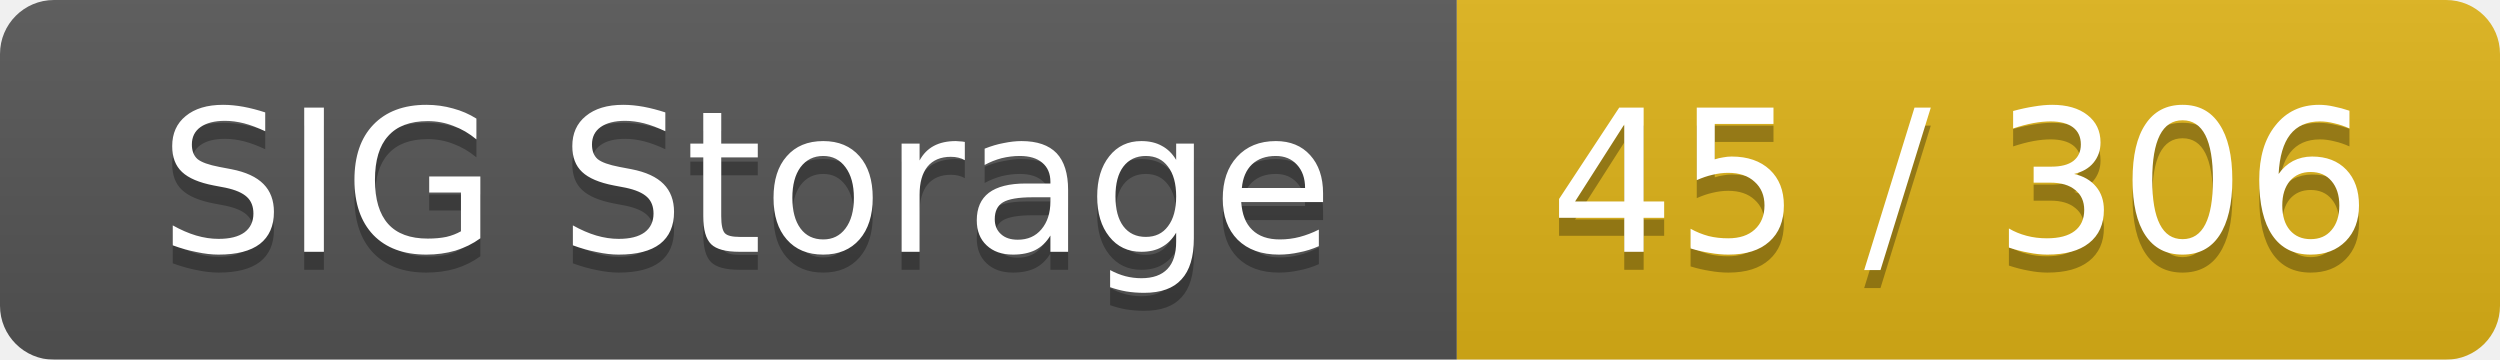
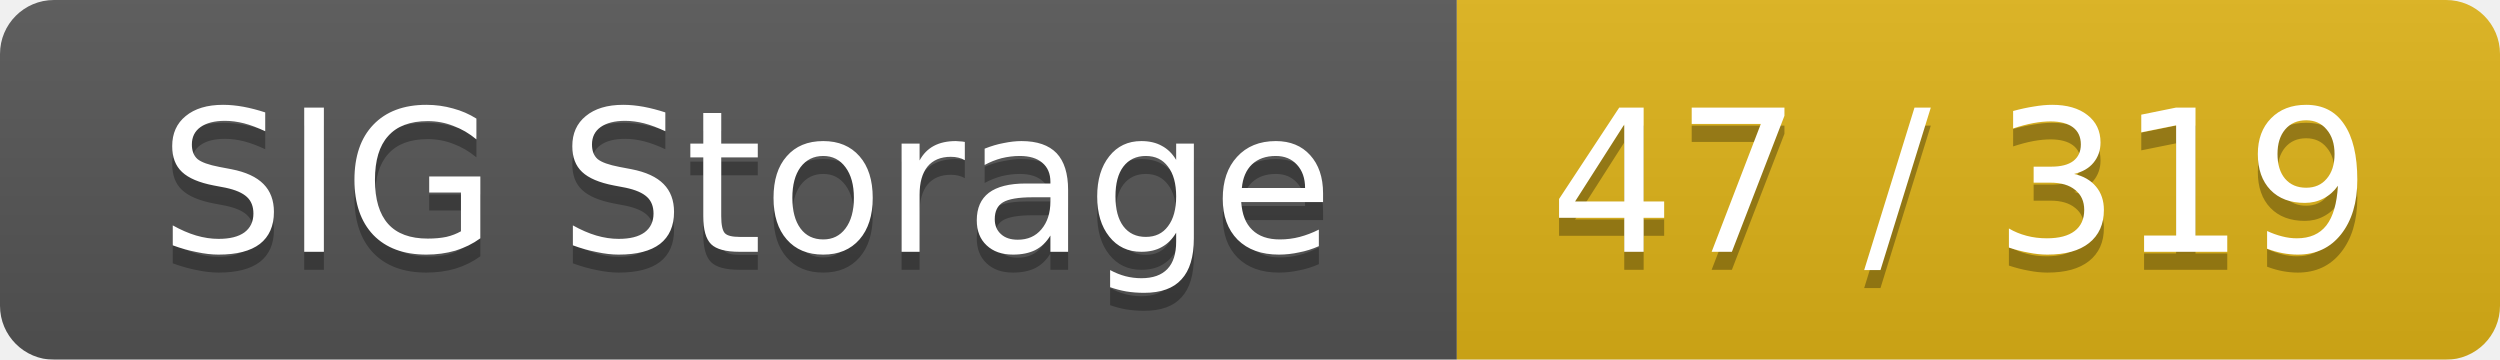
<svg xmlns="http://www.w3.org/2000/svg" width="139" height="20">
  <linearGradient id="smooth" x2="0" y2="100%">
    <stop offset="0" stop-color="#bbb" stop-opacity=".1" />
    <stop offset="1" stop-opacity=".1" />
  </linearGradient>
  <mask id="round">
    <rect width="139" height="20" rx="3" fill="#fff" />
  </mask>
  <g mask="url(#round)">
    <rect width="81" height="20" fill="#555" />
    <rect x="81" width="58" height="20" fill="#dfb317" />
    <rect width="139" height="20" fill="url(#smooth)" />
  </g>
  <g fill="#fff" text-anchor="middle" font-family="DejaVu Sans,Verdana,Geneva,sans-serif" font-size="11">
    <text x="41.5" y="15" fill="#010101" fill-opacity=".3">SIG Storage</text>
    <text x="41.5" y="14">SIG Storage</text>
-     <text x="109" y="15" fill="#010101" fill-opacity=".3">45 / 306</text>
-     <text x="109" y="14">45 / 306</text>
+     <text x="109" y="15" fill="#010101" fill-opacity=".3">47 / 319</text>
+     <text x="109" y="14">47 / 319</text>
  </g>
</svg>
